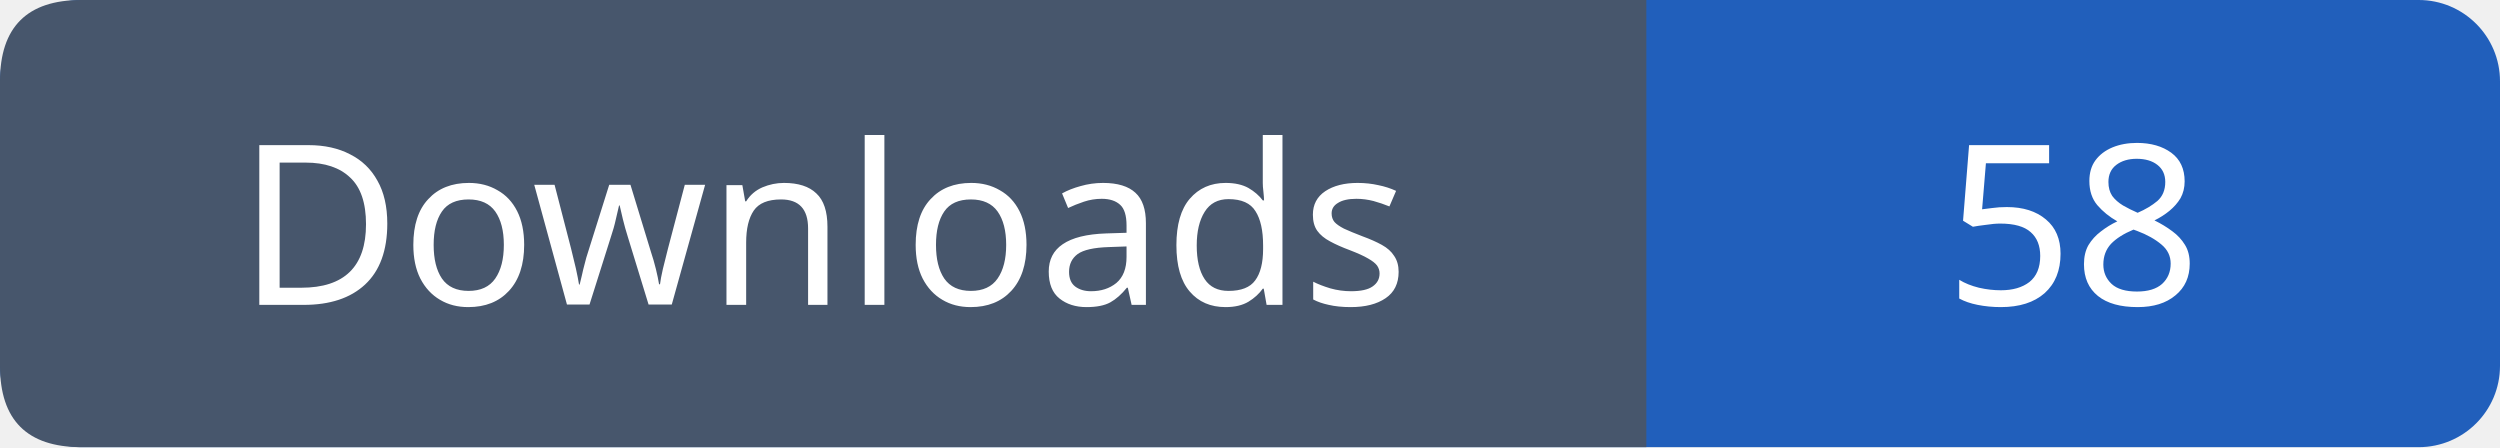
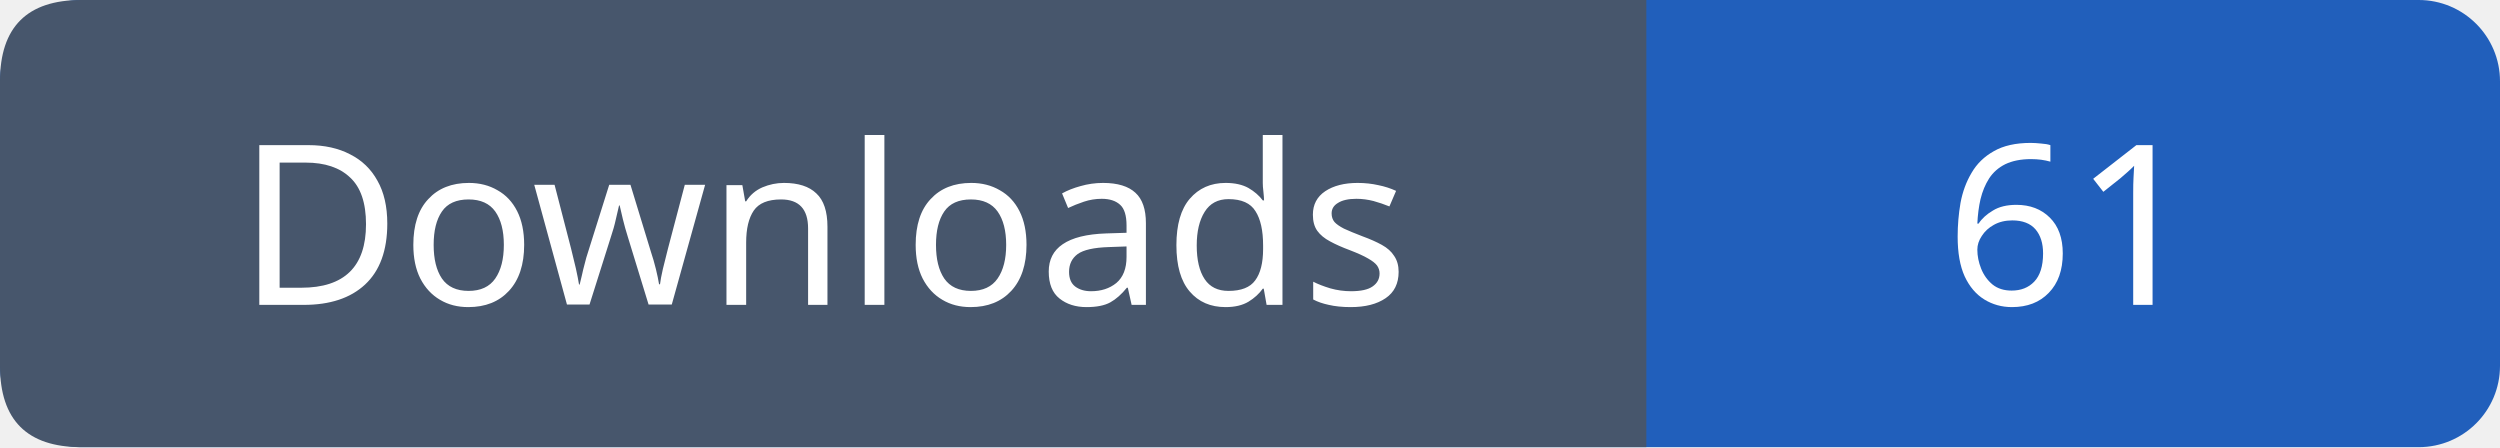
- <svg xmlns="http://www.w3.org/2000/svg" width="123" height="22" role="img" aria-label="Downloads: 58">
+ <svg xmlns="http://www.w3.org/2000/svg" width="123" height="22" role="img" aria-label="Downloads: 61">
  <rect width="123" height="22" rx="4" fill="#215fbb" />
  <path fill="#47566c" d="M4 0h77v22H4q-4 0-4-4V4q0-4 4-4" />
  <g font-family="Verdana,sans-serif" font-size="11" fill="white" text-anchor="middle">
    <text x="40.5" y="15">Downloads</text>
-     <text x="102.0" y="15">58</text>
+     <text x="102.0" y="15">61</text>
  </g>
</svg>
